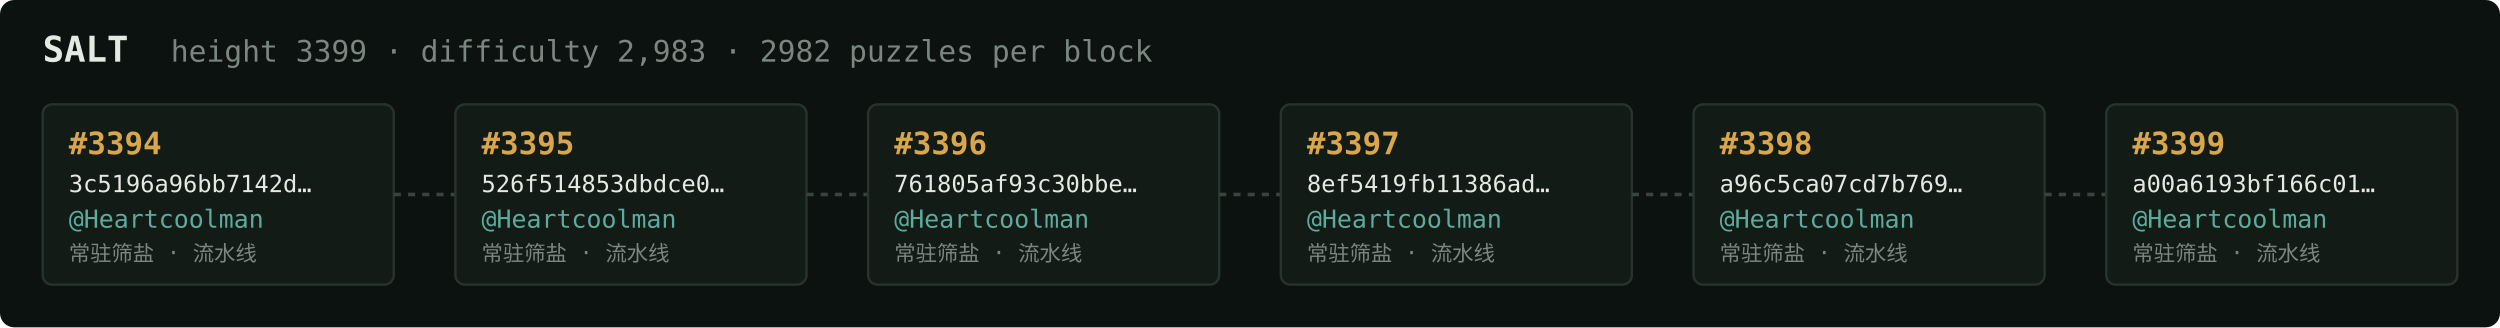
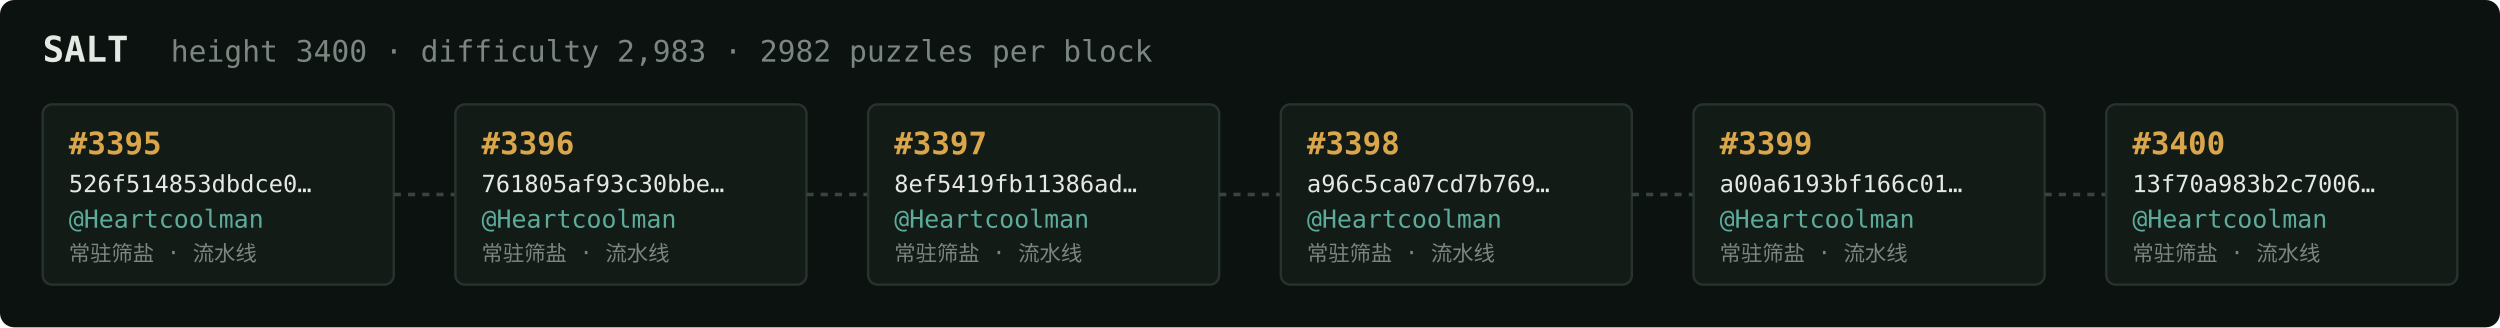
<svg xmlns="http://www.w3.org/2000/svg" width="1054" height="138" viewBox="0 0 1054 138" font-family="ui-monospace,SFMono-Regular,Menlo,monospace">
  <rect fill="#0c1210" width="1054" height="138" rx="6" />
  <text x="18" y="26" fill="#e5e9e3" font-size="15" font-weight="700">SALT</text>
-   <text x="72" y="26" fill="#7a867f" font-size="12.5">height 3399 · difficulty 2,983 · 2982 puzzles per block</text>
+   <text x="72" y="26" fill="#7a867f" font-size="12.5">height 3400 · difficulty 2,983 · 2982 puzzles per block</text>
  <rect x="18" y="44" width="148" height="76" rx="4" fill="#131b17" stroke="#28332e" stroke-width="1" />
-   <text x="29" y="65" fill="#d9a64c" font-size="13" font-weight="700">#3394</text>
-   <text x="29" y="81" fill="#e5e9e3" font-size="10">3c5196a96bb7142d…</text>
+   <text x="29" y="65" fill="#d9a64c" font-size="13" font-weight="700">#3395</text>
+   <text x="29" y="81" fill="#e5e9e3" font-size="10">526f514853dbdce0…</text>
  <text x="29" y="96" fill="#5cab9b" font-size="10.5">@Heartcoolman</text>
  <text x="29" y="110" fill="#7a867f" font-size="9">常驻筛盐 · 流水线</text>
  <line x1="166" y1="82.0" x2="192" y2="82.0" stroke="#38443e" stroke-width="1.5" stroke-dasharray="3 3" />
  <rect x="192" y="44" width="148" height="76" rx="4" fill="#131b17" stroke="#28332e" stroke-width="1" />
-   <text x="203" y="65" fill="#d9a64c" font-size="13" font-weight="700">#3395</text>
-   <text x="203" y="81" fill="#e5e9e3" font-size="10">526f514853dbdce0…</text>
+   <text x="203" y="65" fill="#d9a64c" font-size="13" font-weight="700">#3396</text>
+   <text x="203" y="81" fill="#e5e9e3" font-size="10">761805af93c30bbe…</text>
  <text x="203" y="96" fill="#5cab9b" font-size="10.5">@Heartcoolman</text>
  <text x="203" y="110" fill="#7a867f" font-size="9">常驻筛盐 · 流水线</text>
  <line x1="340" y1="82.0" x2="366" y2="82.0" stroke="#38443e" stroke-width="1.5" stroke-dasharray="3 3" />
  <rect x="366" y="44" width="148" height="76" rx="4" fill="#131b17" stroke="#28332e" stroke-width="1" />
-   <text x="377" y="65" fill="#d9a64c" font-size="13" font-weight="700">#3396</text>
-   <text x="377" y="81" fill="#e5e9e3" font-size="10">761805af93c30bbe…</text>
+   <text x="377" y="65" fill="#d9a64c" font-size="13" font-weight="700">#3397</text>
+   <text x="377" y="81" fill="#e5e9e3" font-size="10">8ef5419fb11386ad…</text>
  <text x="377" y="96" fill="#5cab9b" font-size="10.5">@Heartcoolman</text>
  <text x="377" y="110" fill="#7a867f" font-size="9">常驻筛盐 · 流水线</text>
  <line x1="514" y1="82.0" x2="540" y2="82.0" stroke="#38443e" stroke-width="1.5" stroke-dasharray="3 3" />
  <rect x="540" y="44" width="148" height="76" rx="4" fill="#131b17" stroke="#28332e" stroke-width="1" />
-   <text x="551" y="65" fill="#d9a64c" font-size="13" font-weight="700">#3397</text>
-   <text x="551" y="81" fill="#e5e9e3" font-size="10">8ef5419fb11386ad…</text>
+   <text x="551" y="65" fill="#d9a64c" font-size="13" font-weight="700">#3398</text>
+   <text x="551" y="81" fill="#e5e9e3" font-size="10">a96c5ca07cd7b769…</text>
  <text x="551" y="96" fill="#5cab9b" font-size="10.5">@Heartcoolman</text>
  <text x="551" y="110" fill="#7a867f" font-size="9">常驻筛盐 · 流水线</text>
  <line x1="688" y1="82.0" x2="714" y2="82.0" stroke="#38443e" stroke-width="1.5" stroke-dasharray="3 3" />
  <rect x="714" y="44" width="148" height="76" rx="4" fill="#131b17" stroke="#28332e" stroke-width="1" />
-   <text x="725" y="65" fill="#d9a64c" font-size="13" font-weight="700">#3398</text>
-   <text x="725" y="81" fill="#e5e9e3" font-size="10">a96c5ca07cd7b769…</text>
+   <text x="725" y="65" fill="#d9a64c" font-size="13" font-weight="700">#3399</text>
+   <text x="725" y="81" fill="#e5e9e3" font-size="10">a00a6193bf166c01…</text>
  <text x="725" y="96" fill="#5cab9b" font-size="10.5">@Heartcoolman</text>
  <text x="725" y="110" fill="#7a867f" font-size="9">常驻筛盐 · 流水线</text>
  <line x1="862" y1="82.0" x2="888" y2="82.0" stroke="#38443e" stroke-width="1.5" stroke-dasharray="3 3" />
  <rect x="888" y="44" width="148" height="76" rx="4" fill="#131b17" stroke="#28332e" stroke-width="1" />
-   <text x="899" y="65" fill="#d9a64c" font-size="13" font-weight="700">#3399</text>
-   <text x="899" y="81" fill="#e5e9e3" font-size="10">a00a6193bf166c01…</text>
+   <text x="899" y="65" fill="#d9a64c" font-size="13" font-weight="700">#3400</text>
+   <text x="899" y="81" fill="#e5e9e3" font-size="10">13f70a983b2c7006…</text>
  <text x="899" y="96" fill="#5cab9b" font-size="10.5">@Heartcoolman</text>
  <text x="899" y="110" fill="#7a867f" font-size="9">常驻筛盐 · 流水线</text>
</svg>
